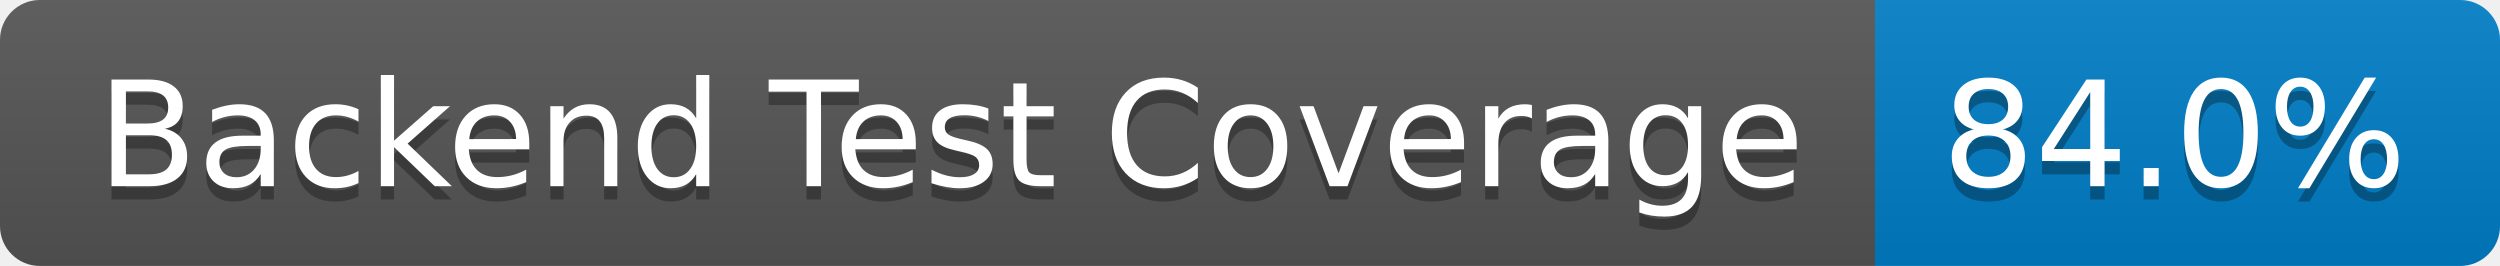
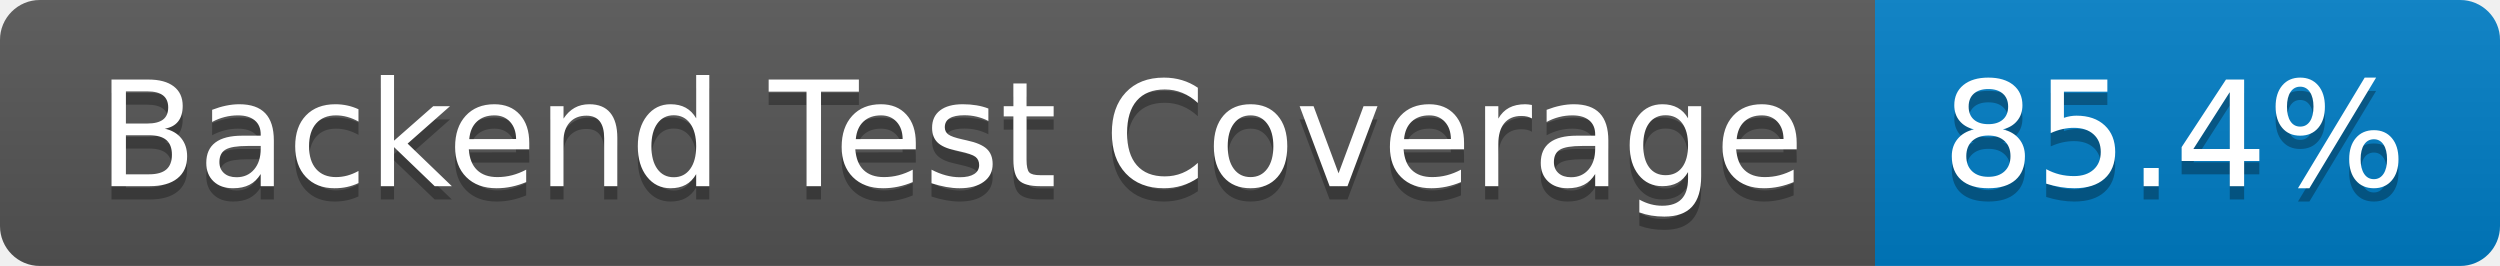
- <svg xmlns="http://www.w3.org/2000/svg" width="188" height="20" role="img" aria-label="Backend Test Coverage: 84.0%">
+ <svg xmlns="http://www.w3.org/2000/svg" width="188" height="20" role="img" aria-label="Backend Test Coverage: 85.4%">
  <linearGradient id="s" x2="0" y2="100%">
    <stop offset="0" stop-color="#bbb" stop-opacity=".1" />
    <stop offset="1" stop-opacity=".1" />
  </linearGradient>
  <clipPath id="r">
    <rect width="188" height="20" rx="3" fill="#fff" />
  </clipPath>
  <g clip-path="url(#r)">
    <rect width="141" height="20" fill="#555" />
    <rect x="141" width="47" height="20" fill="#007ec6" />
    <rect width="188" height="20" fill="url(#s)" />
  </g>
  <g fill="#fff" text-anchor="middle" font-family="Verdana,Geneva,DejaVu Sans,sans-serif" text-rendering="geometricPrecision" font-size="110">
    <text aria-hidden="true" x="715" y="150" fill="#010101" fill-opacity=".3" transform="scale(.1)" textLength="1310">Backend Test Coverage</text>
    <text x="715" y="140" transform="scale(.1)" fill="#fff" textLength="1310">Backend Test Coverage</text>
-     <text aria-hidden="true" x="1635" y="150" fill="#010101" fill-opacity=".3" transform="scale(.1)" textLength="370">84.0%</text>
-     <text x="1635" y="140" transform="scale(.1)" fill="#fff" textLength="370">84.0%</text>
+     <text aria-hidden="true" x="1635" y="150" fill="#010101" fill-opacity=".3" transform="scale(.1)" textLength="370">85.4%</text>
+     <text x="1635" y="140" transform="scale(.1)" fill="#fff" textLength="370">85.4%</text>
  </g>
</svg>
